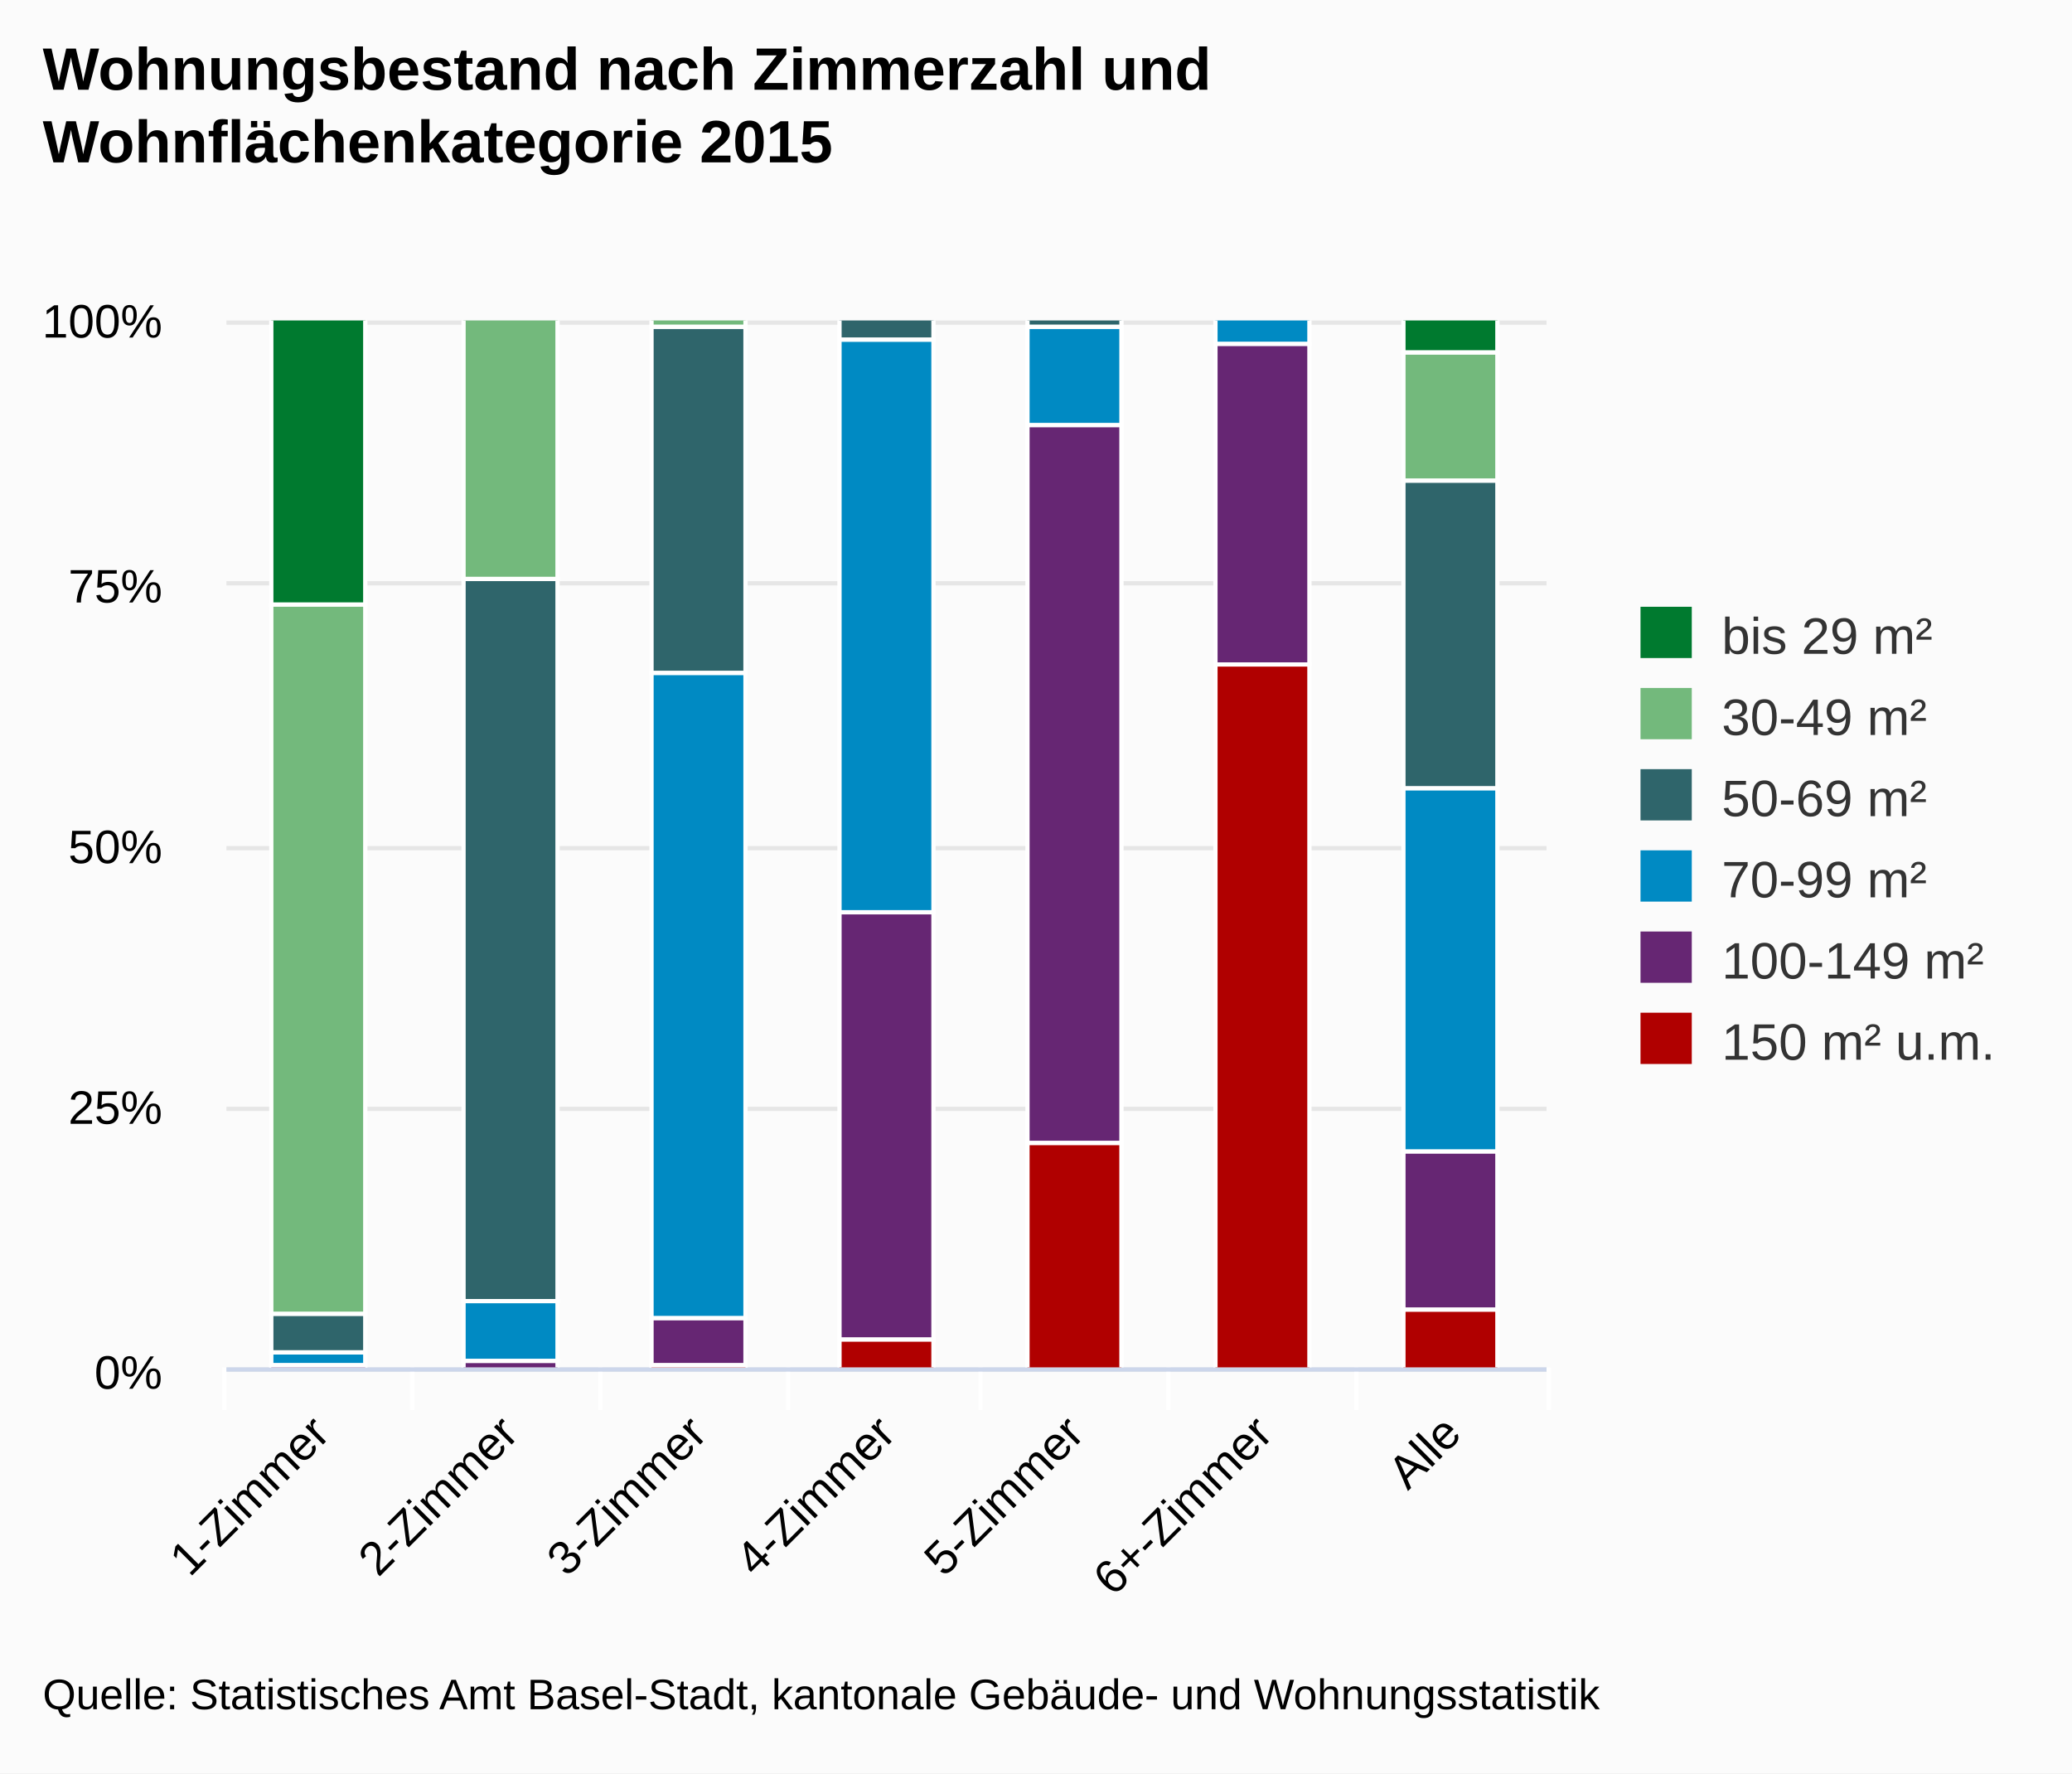
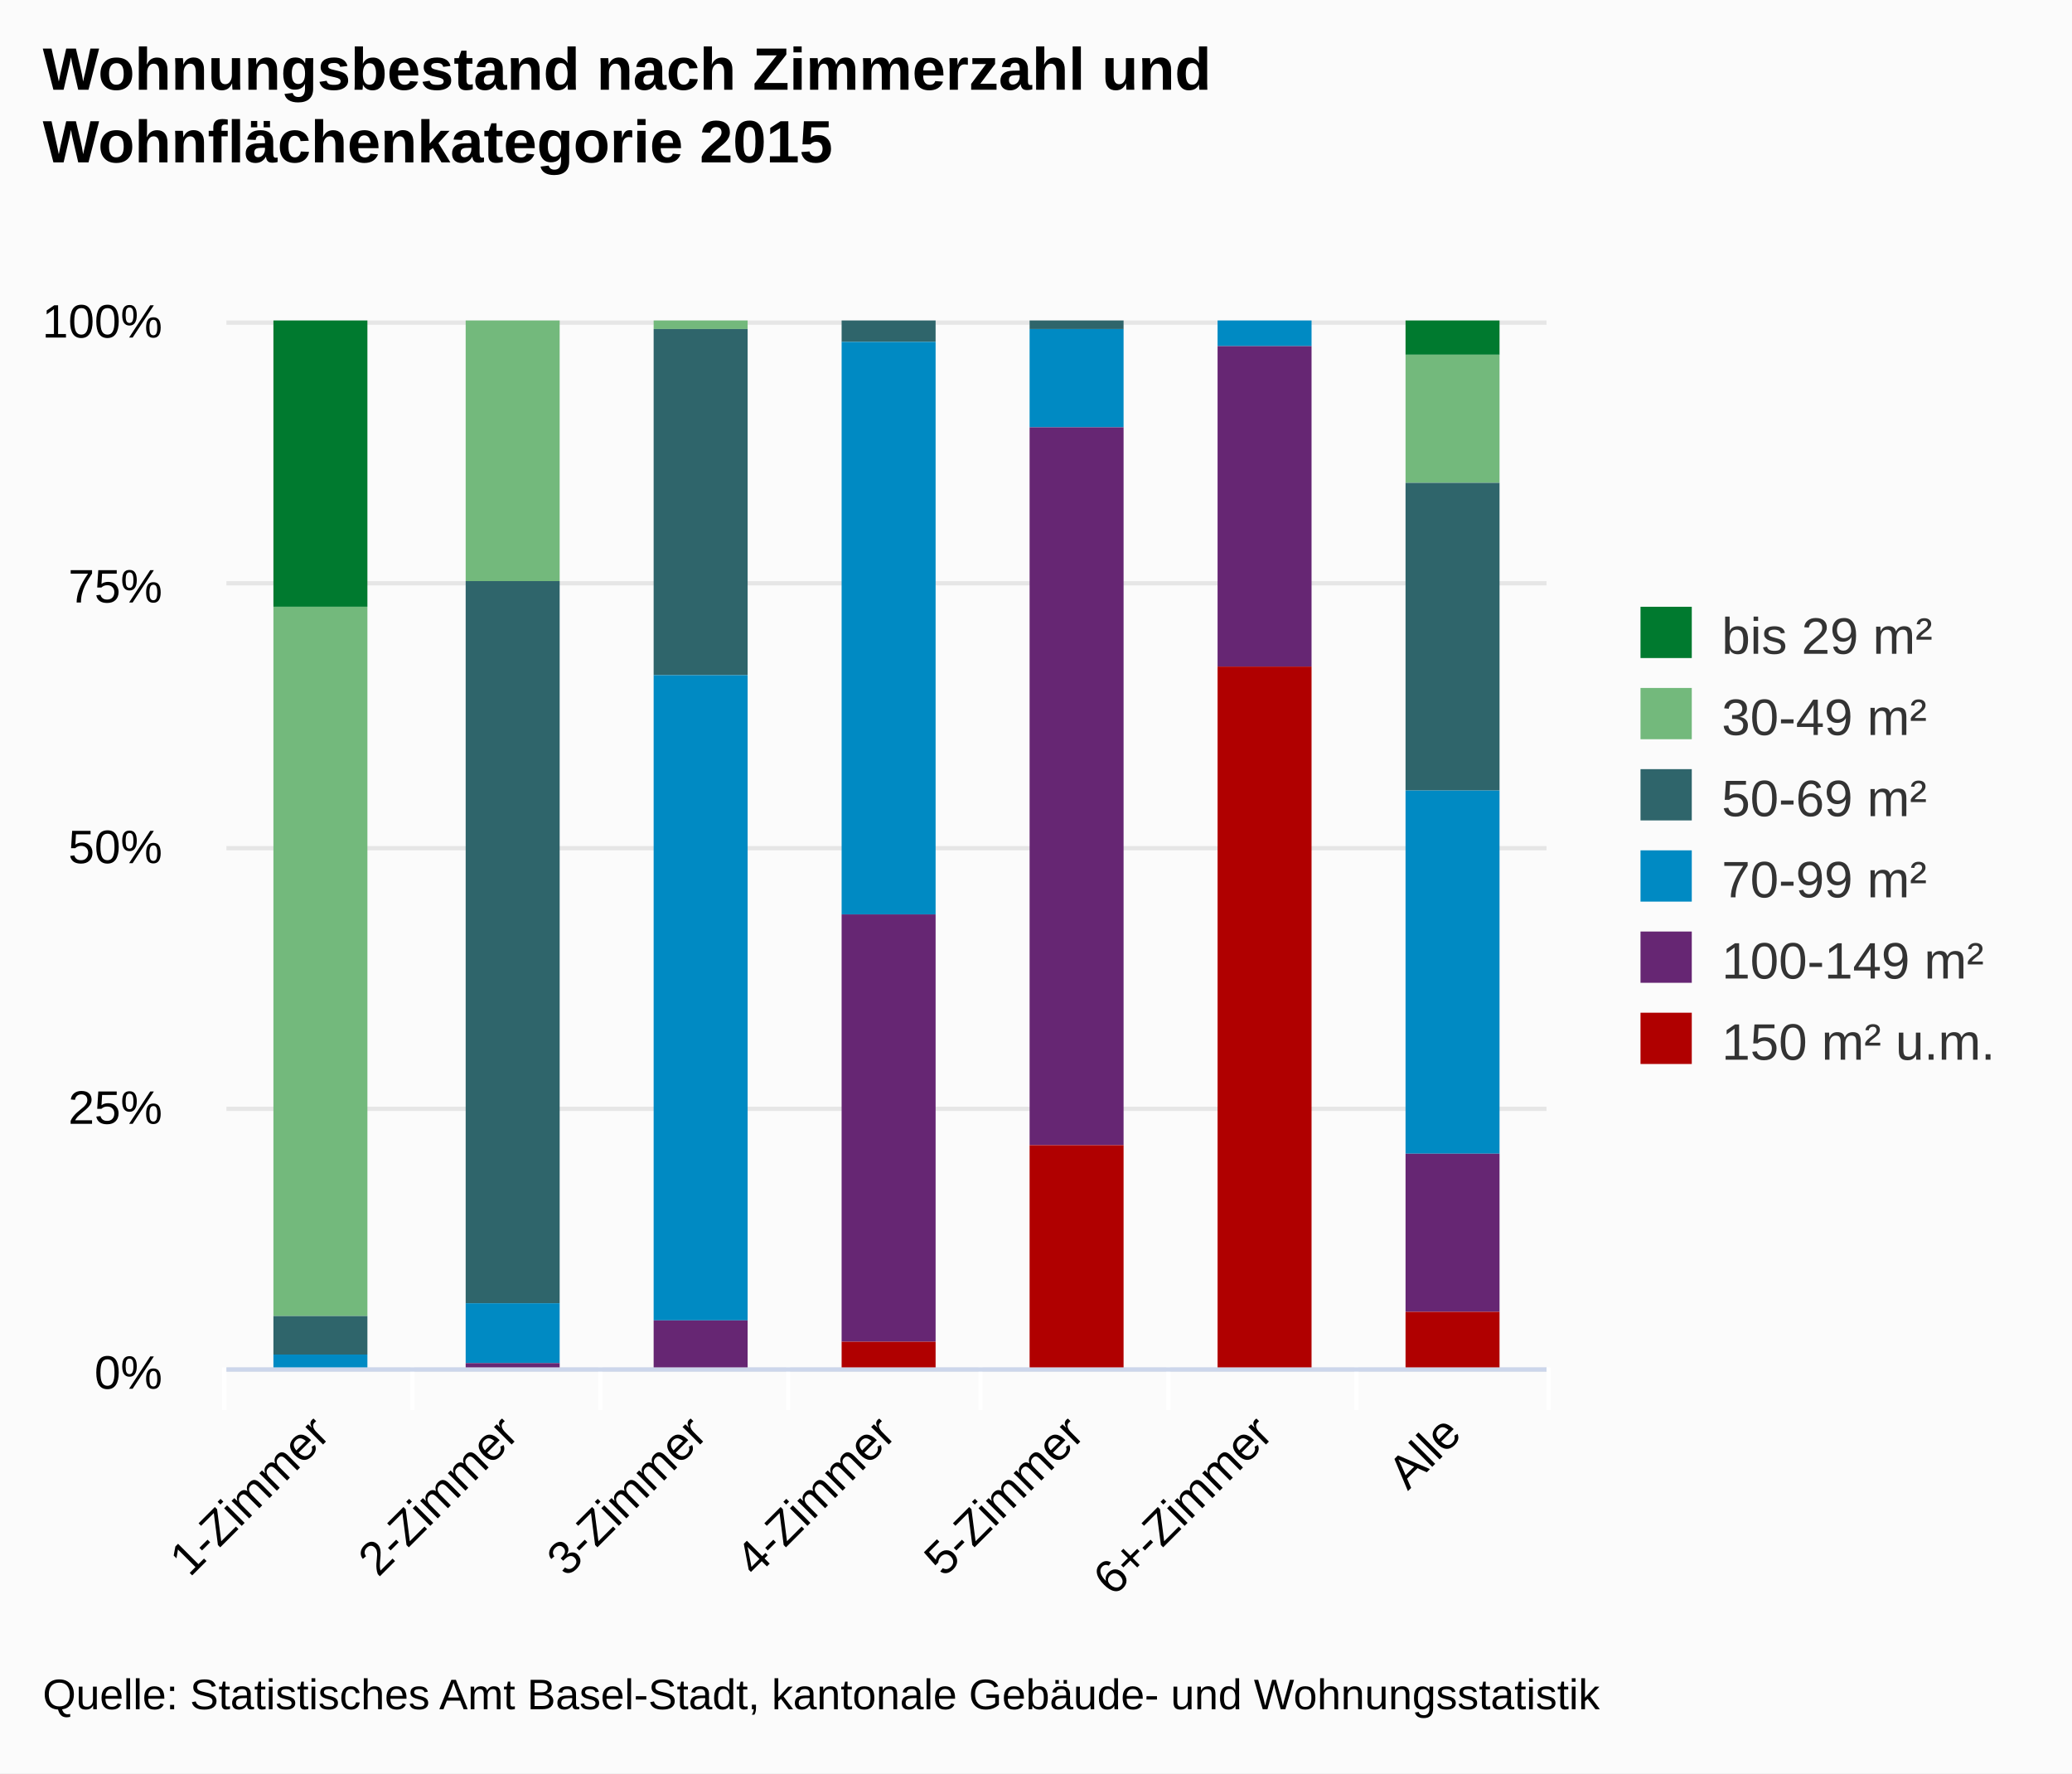
<svg xmlns="http://www.w3.org/2000/svg" class="highcharts-root" viewBox="0 0 485 415" font-family="Arial" font-size="12">
  <defs>
    <clipPath id="a">
      <path fill="none" d="M0 0h309v245H0z" />
    </clipPath>
  </defs>
  <rect fill="#fbfbfb" class="highcharts-background" width="485" height="415" rx="0" ry="0" />
  <path fill="none" class="highcharts-plot-background" d="M53 75h309v245H53z" />
  <g class="highcharts-grid highcharts-xaxis-grid">
    <path fill="none" class="highcharts-grid-line" d="M96.5 75v245m44-245v245m44-245v245m45-245v245m44-245v245m44-245v245m44-245v245M52.5 75v245" />
  </g>
  <g class="highcharts-grid highcharts-yaxis-grid">
    <path fill="none" stroke="#e6e6e6" class="highcharts-grid-line" d="M53 320.5h309m-309-61h309m-309-61h309m-309-62h309m-309-61h309" />
  </g>
  <path fill="none" class="highcharts-plot-border" d="M53 75h309v245H53z" />
  <g class="highcharts-axis highcharts-xaxis">
    <path fill="none" class="highcharts-tick" stroke="#FFF" d="M96.5 320v10m44-10v10m44-10v10m45-10v10m44-10v10m44-10v10m45-10v10m-310-10v10" />
    <path fill="none" class="highcharts-axis-line" stroke="#ccd6eb" d="M53 320.5h309" />
  </g>
  <g class="highcharts-axis highcharts-yaxis">
    <path fill="none" class="highcharts-axis-line" d="M53 75v245" />
  </g>
  <g class="highcharts-series-group">
    <g class="highcharts-series highcharts-series-0 highcharts-column-series highcharts-color-undefined highcharts-tracker" transform="translate(53 75)" clip-path="url(#a)">
-       <path fill="#007A2F" class="highcharts-point" stroke="#fff" d="M10.5-.5h22v67h-22zm265 0h22v8h-22z" />
+       <path fill="#007A2F" class="highcharts-point" d="M11 0h22v67H11zm265 0h22v8h-22z" />
    </g>
    <g class="highcharts-series highcharts-series-1 highcharts-column-series highcharts-color-undefined highcharts-tracker" transform="translate(53 75)" clip-path="url(#a)">
-       <path fill="#73B97C" class="highcharts-point" stroke="#fff" d="M10.5 66.5h22v166h-22zm45-67h22v61h-22zm44 0h22v2h-22zm176 8h22v30h-22z" />
+       <path fill="#73B97C" class="highcharts-point" d="M11 67h22v166H11zM56 0h22v61H56zm44 0h22v2h-22zm176 8h22v30h-22z" />
    </g>
    <g class="highcharts-series highcharts-series-2 highcharts-column-series highcharts-color-undefined highcharts-tracker" transform="translate(53 75)" clip-path="url(#a)">
-       <path fill="#2F656B" class="highcharts-point" stroke="#fff" d="M10.5 232.5h22v9h-22zm45-172h22v169h-22zm44-59h22v81h-22zm44-2h22v5h-22zm44 0h22v2h-22zm88 38h22v72h-22z" />
+       <path fill="#2F656B" class="highcharts-point" d="M11 233h22v9H11zM56 61h22v169H56zm44-59h22v81h-22zm44-2h22v5h-22zm44 0h22v2h-22zm88 38h22v72h-22z" />
    </g>
    <g class="highcharts-series highcharts-series-3 highcharts-column-series highcharts-color-undefined highcharts-tracker" transform="translate(53 75)" clip-path="url(#a)">
-       <path fill="#008AC3" class="highcharts-point" stroke="#fff" d="M10.5 241.5h22v3h-22zm45-12h22v14h-22zm44-147h22v151h-22zm44-78h22v134h-22zm44-3h22v23h-22zm44-2h22v6h-22zm44 110h22v85h-22z" />
+       <path fill="#008AC3" class="highcharts-point" d="M11 242h22v3H11zm45-12h22v14H56zm44-147h22v151h-22zm44-78h22v134h-22zm44-3h22v23h-22zm44-2h22v6h-22zm44 110h22v85h-22z" />
    </g>
    <g class="highcharts-series highcharts-series-4 highcharts-column-series highcharts-color-undefined highcharts-tracker" transform="translate(53 75)" clip-path="url(#a)">
-       <path fill="#662673" class="highcharts-point" stroke="#fff" d="M10.5 244.5h22v1h-22zm45-1h22v2h-22zm44-10h22v11h-22zm44-95h22v100h-22zm44-114h22v168h-22zm44-19h22v75h-22zm44 189h22v37h-22z" />
+       <path fill="#662673" class="highcharts-point" d="M11 245h22v1H11zm45-1h22v2H56zm44-10h22v11h-22zm44-95h22v100h-22zm44-114h22v168h-22zm44-19h22v75h-22zm44 189h22v37h-22z" />
    </g>
    <g class="highcharts-series highcharts-series-5 highcharts-column-series highcharts-color-undefined highcharts-tracker" transform="translate(53 75)" clip-path="url(#a)">
-       <path fill="#B00000" class="highcharts-point" stroke="#fff" d="M99.5 244.5h22v1h-22zm44-6h22v7h-22zm44-46h22v53h-22zm44-112h22v165h-22zm44 151h22v14h-22z" />
+       <path fill="#B00000" class="highcharts-point" d="M100 245h22v1h-22zm44-6h22v7h-22zm44-46h22v53h-22zm44-112h22v165h-22zm44 151h22v14h-22z" />
    </g>
  </g>
  <text x="10" class="highcharts-title" y="21" color="#000" font-size="14" font-weight="700">
    <tspan>Wohnungsbestand nach Zimmerzahl und</tspan>
    <tspan dy="17" x="10">Wohnflächenkategorie 2015</tspan>
  </text>
  <g class="highcharts-legend" transform="translate(374 135)">
    <rect fill="none" class="highcharts-legend-box" rx="0" ry="0" width="100" height="125" />
    <g class="highcharts-legend-item highcharts-column-series highcharts-color-undefined highcharts-series-0">
      <text x="21" y="15" color="#333" font-weight="400" cursor="pointer" fill="#333" transform="translate(8 3)">
        <tspan>bis 29 m²</tspan>
      </text>
      <path fill="#007A2F" class="highcharts-point" d="M10 7h12v12H10z" />
    </g>
    <g class="highcharts-legend-item highcharts-column-series highcharts-color-undefined highcharts-series-1">
      <text x="21" y="15" color="#333" font-weight="400" cursor="pointer" fill="#333" transform="translate(8 22)">
        <tspan>30-49 m²</tspan>
      </text>
      <path fill="#73B97C" class="highcharts-point" d="M10 26h12v12H10z" />
    </g>
    <g class="highcharts-legend-item highcharts-column-series highcharts-color-undefined highcharts-series-2">
      <text x="21" y="15" color="#333" font-weight="400" cursor="pointer" fill="#333" transform="translate(8 41)">
        <tspan>50-69 m²</tspan>
      </text>
      <path fill="#2F656B" class="highcharts-point" d="M10 45h12v12H10z" />
    </g>
    <g class="highcharts-legend-item highcharts-column-series highcharts-color-undefined highcharts-series-3">
      <text x="21" y="15" color="#333" font-weight="400" cursor="pointer" fill="#333" transform="translate(8 60)">
        <tspan>70-99 m²</tspan>
      </text>
      <path fill="#008AC3" class="highcharts-point" d="M10 64h12v12H10z" />
    </g>
    <g class="highcharts-legend-item highcharts-column-series highcharts-color-undefined highcharts-series-4">
      <text x="21" y="15" color="#333" font-weight="400" cursor="pointer" fill="#333" transform="translate(8 79)">
        <tspan>100-149 m²</tspan>
      </text>
      <path fill="#662673" class="highcharts-point" d="M10 83h12v12H10z" />
    </g>
    <g class="highcharts-legend-item highcharts-column-series highcharts-color-undefined highcharts-series-5">
      <text x="21" y="15" color="#333" font-weight="400" cursor="pointer" fill="#333" transform="translate(8 98)">
        <tspan>150 m² u.m.</tspan>
      </text>
      <path fill="#B00000" class="highcharts-point" d="M10 102h12v12H10z" />
    </g>
  </g>
  <g class="highcharts-axis-labels highcharts-xaxis-labels" text-anchor="end" color="#000" cursor="default" font-size="11">
    <text x="77.664" transform="rotate(-45 77.664 336)" y="336">
      <tspan>1-Zimmer</tspan>
    </text>
    <text x="121.807" transform="rotate(-45 121.807 336)" y="336">
      <tspan>2-Zimmer</tspan>
    </text>
    <text x="165.95" transform="rotate(-45 165.95 336)" y="336">
      <tspan>3-Zimmer</tspan>
    </text>
    <text x="210.093" transform="rotate(-45 210.093 336)" y="336">
      <tspan>4-Zimmer</tspan>
    </text>
    <text x="254.236" transform="rotate(-45 254.236 336)" y="336">
      <tspan>5-Zimmer</tspan>
    </text>
    <text x="298.378" transform="rotate(-45 298.378 336)" y="336">
      <tspan>6+-Zimmer</tspan>
    </text>
    <text x="342.521" transform="rotate(-45 342.521 336)" y="336">
      <tspan>Alle</tspan>
    </text>
  </g>
  <g class="highcharts-axis-labels highcharts-yaxis-labels" text-anchor="end" color="#000" cursor="default" font-size="11">
    <text x="38" y="325">
      <tspan>0%</tspan>
    </text>
    <text x="38" y="263">
      <tspan>25%</tspan>
    </text>
    <text x="38" y="202">
      <tspan>50%</tspan>
    </text>
    <text x="38" y="141">
      <tspan>75%</tspan>
    </text>
    <text x="38" y="79">
      <tspan>100%</tspan>
    </text>
  </g>
  <text x="10" class="highcharts-credits" y="400" cursor="default" color="#000" font-size="10">
    <tspan>Quelle: Statistisches Amt Basel-Stadt, kantonale Gebäude- und Wohnungsstatistik</tspan>
  </text>
</svg>
